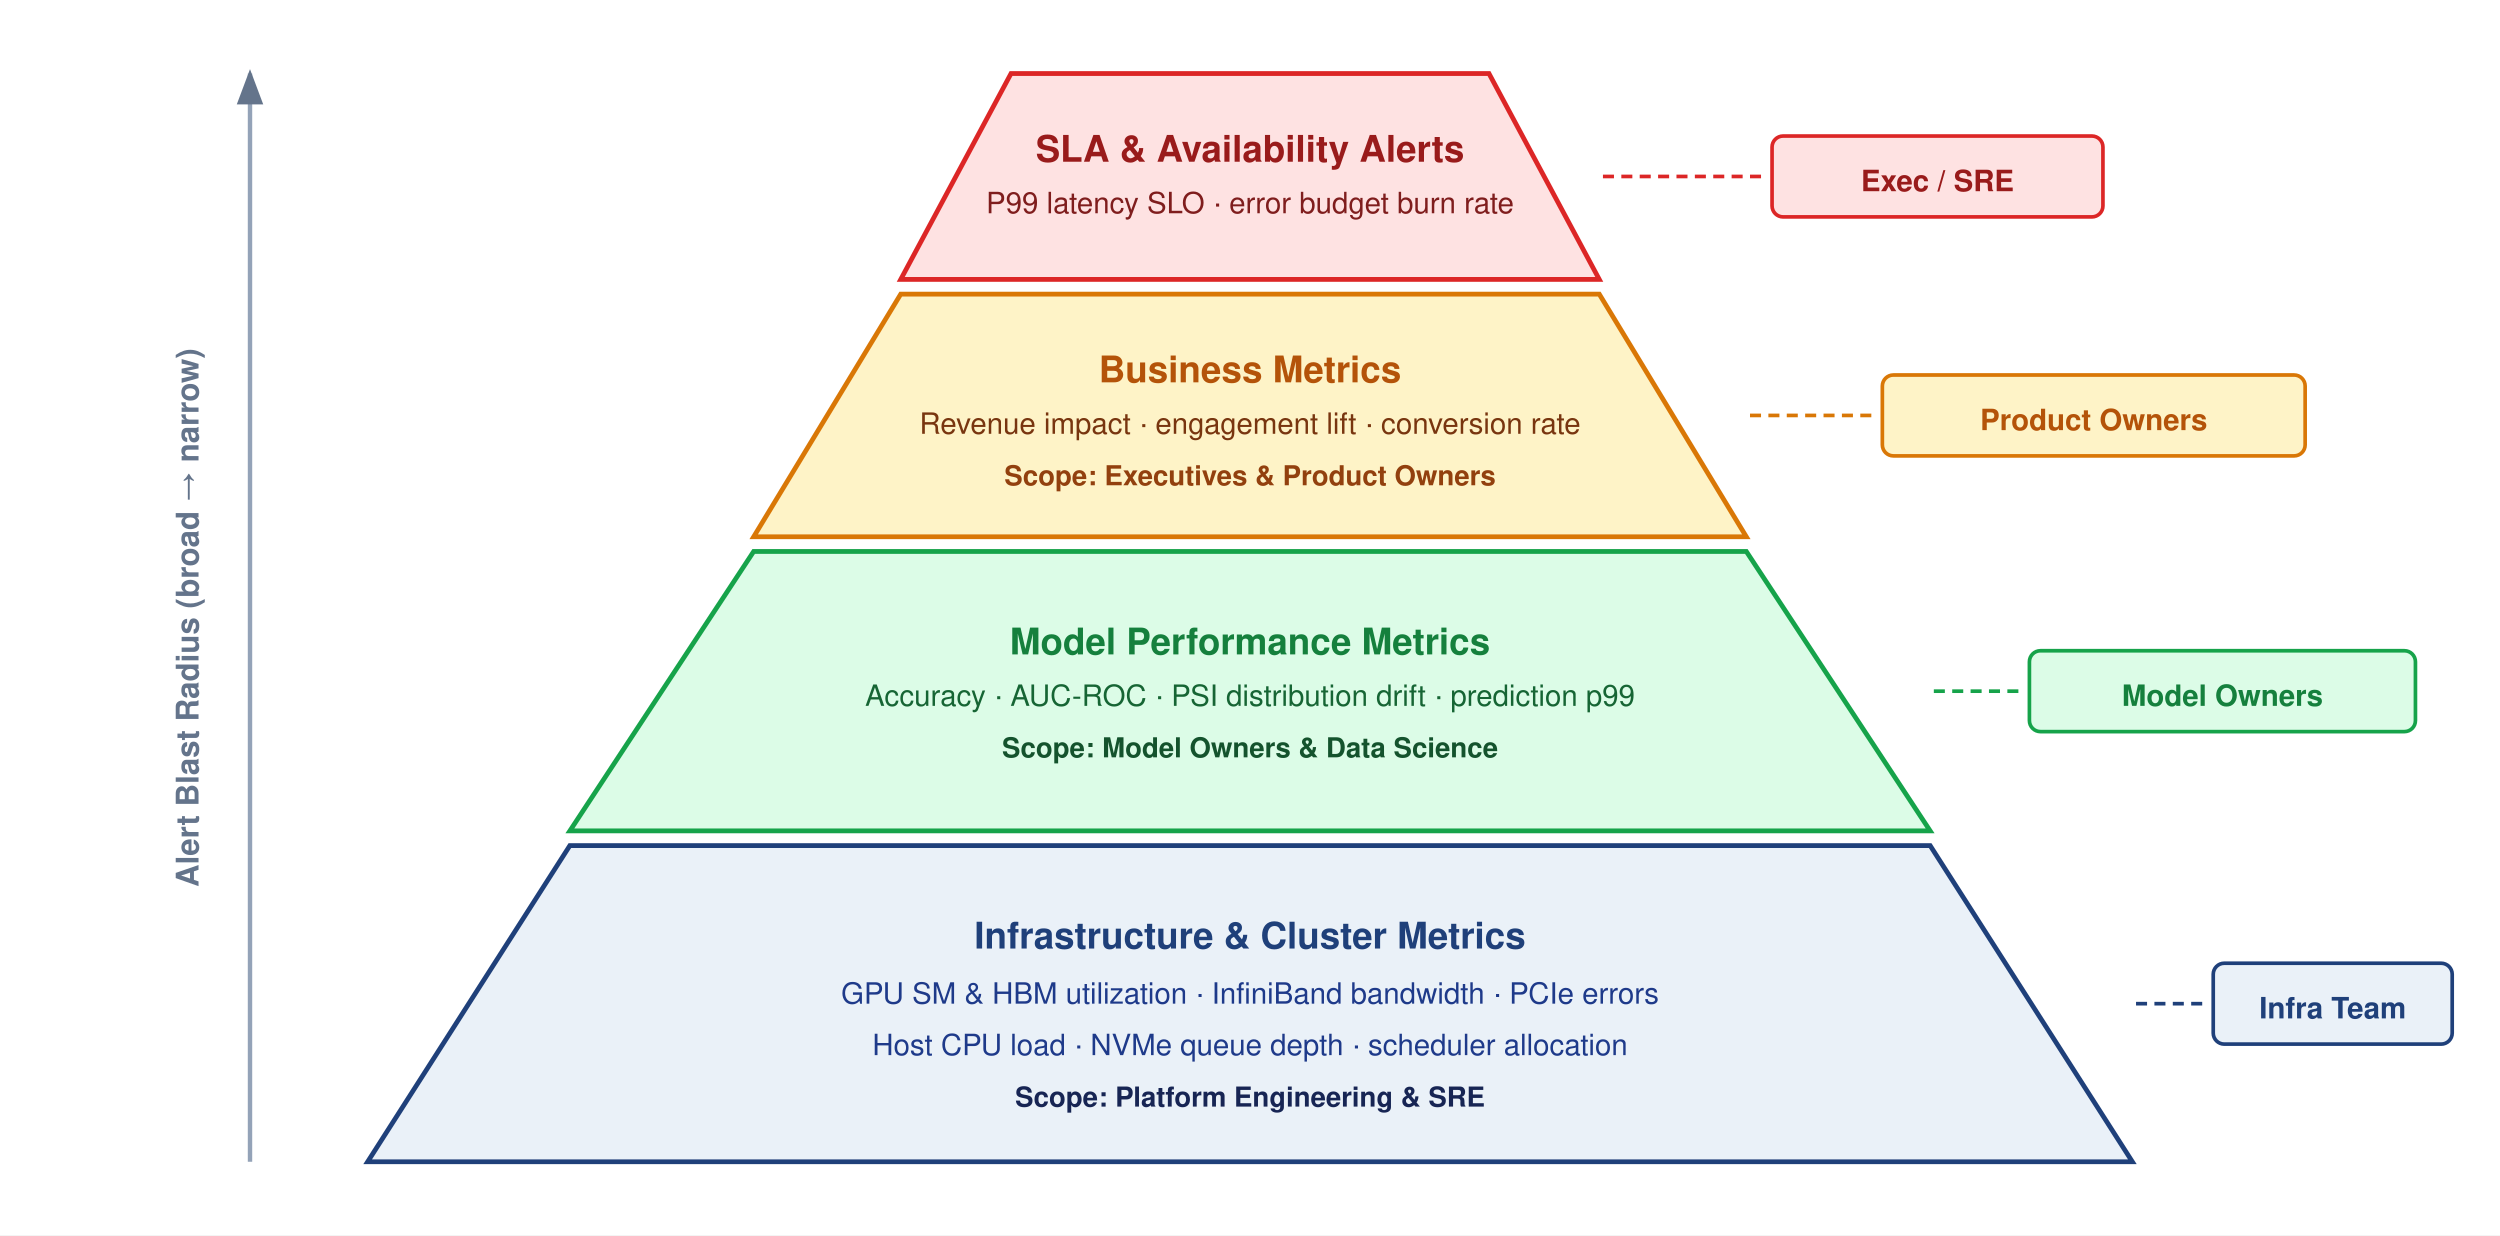
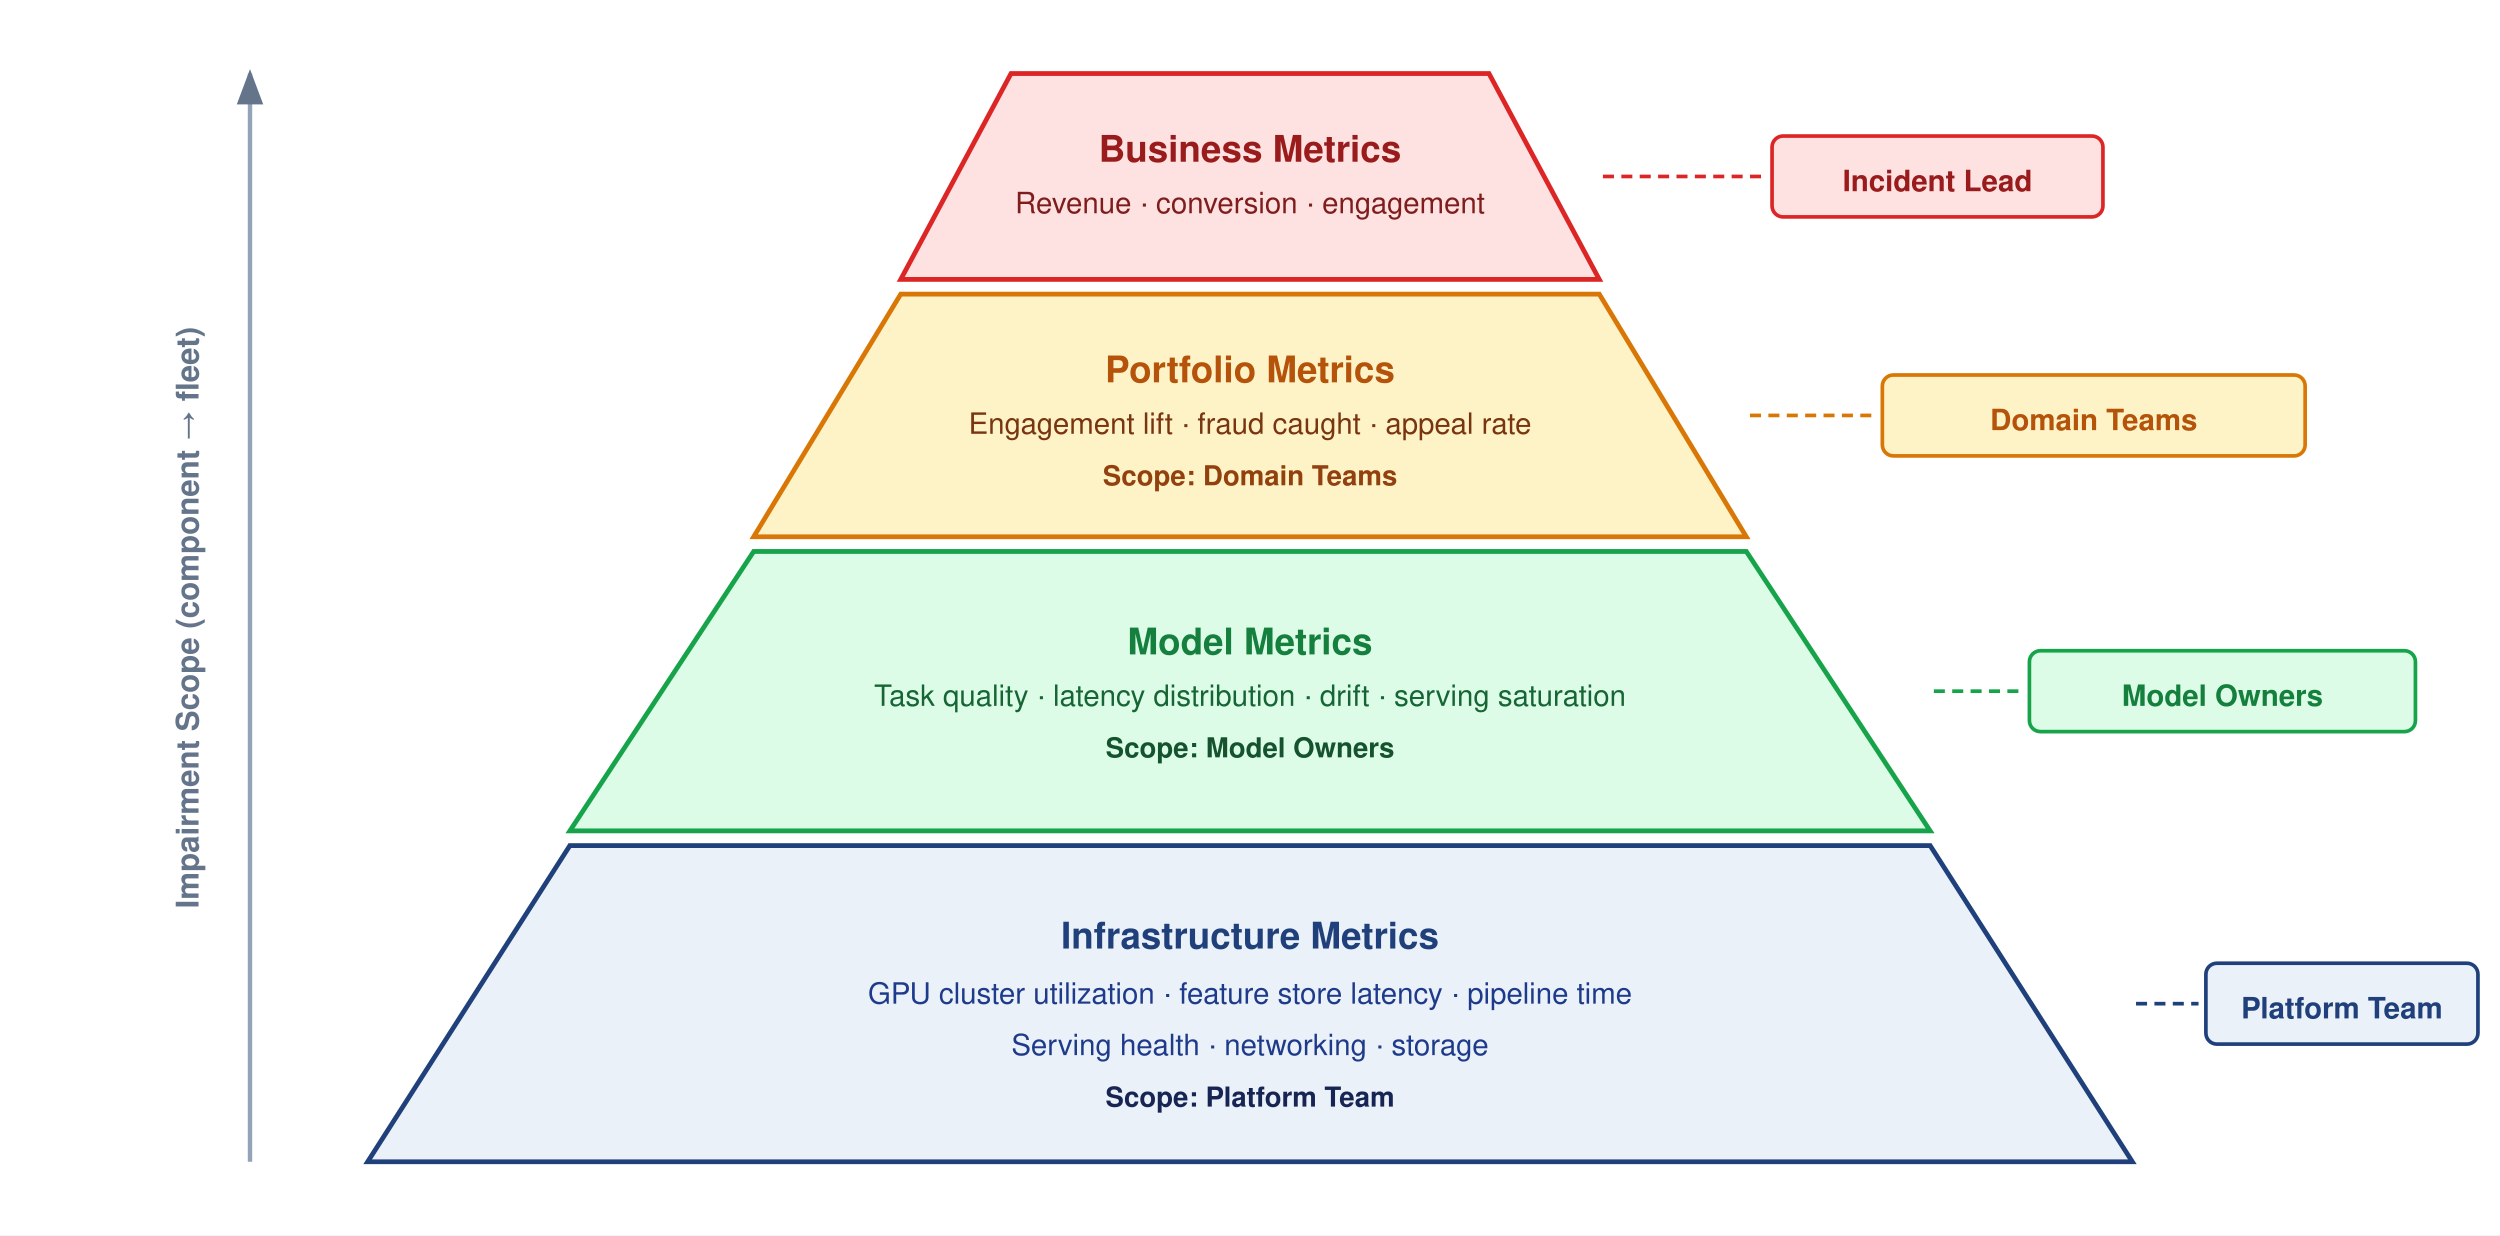
<svg xmlns="http://www.w3.org/2000/svg" font-family="Helvetica Neue, Helvetica, Arial, sans-serif" viewBox="0 0 680 336" width="100%" height="100%">
  <rect width="680" height="336" fill="#ffffff" />
  <defs>
    <marker id="arrow" markerWidth="8" markerHeight="6" refX="7" refY="3" orient="auto">
      <path d="M0,0 L8,3 L0,6 Z" fill="#64748B" />
    </marker>
  </defs>
  <polygon points="275,20 405,20 435,76 245,76" fill="#FEE2E2" stroke="#DC2626" stroke-width="1.3" />
  <polygon points="245,80 435,80 475,146 205,146" fill="#FEF3C7" stroke="#D97706" stroke-width="1.3" />
  <polygon points="205,150 475,150 525,226 155,226" fill="#DCFCE7" stroke="#16A34A" stroke-width="1.3" />
  <polygon points="155,230 525,230 580,316 100,316" fill="#EAF1F8" stroke="#1F407A" stroke-width="1.3" />
-   <text x="340" y="44" text-anchor="middle" font-size="10" font-weight="700" fill="#991B1B">SLA &amp; Availability Alerts</text>
-   <text x="340" y="58" text-anchor="middle" font-size="8" fill="#7F1D1D">P99 latency SLO · error budget burn rate</text>
-   <text x="340" y="104" text-anchor="middle" font-size="10" font-weight="700" fill="#B45309">Business Metrics</text>
-   <text x="340" y="118" text-anchor="middle" font-size="8" fill="#78350F">Revenue impact · engagement lift · conversion rate</text>
-   <text x="340" y="132" text-anchor="middle" font-size="7.5" font-weight="600" fill="#92400E">Scope: Executives &amp; Product Owners</text>
-   <text x="340" y="178" text-anchor="middle" font-size="10" font-weight="700" fill="#15803D">Model Performance Metrics</text>
-   <text x="340" y="192" text-anchor="middle" font-size="8" fill="#166534">Accuracy · AUC-ROC · PSI distribution drift · prediction p99</text>
-   <text x="340" y="206" text-anchor="middle" font-size="7.5" font-weight="600" fill="#14532D">Scope: Model Owners &amp; Data Science</text>
-   <text x="340" y="258" text-anchor="middle" font-size="10" font-weight="700" fill="#1F407A">Infrastructure &amp; Cluster Metrics</text>
-   <text x="340" y="273" text-anchor="middle" font-size="8" fill="#1E3A8A">GPU SM &amp; HBM utilization · InfiniBand bandwidth · PCIe errors</text>
-   <text x="340" y="287" text-anchor="middle" font-size="8" fill="#1E3A8A">Host CPU load · NVMe queue depth · scheduler allocation</text>
-   <text x="340" y="301" text-anchor="middle" font-size="7.5" font-weight="600" fill="#172554">Scope: Platform Engineering &amp; SRE</text>
+   <text x="340" y="44" text-anchor="middle" font-size="10" font-weight="700" fill="#991B1B">Business Metrics</text>
+   <text x="340" y="58" text-anchor="middle" font-size="8" fill="#7F1D1D">Revenue · conversion · engagement</text>
+   <text x="340" y="104" text-anchor="middle" font-size="10" font-weight="700" fill="#B45309">Portfolio Metrics</text>
+   <text x="340" y="118" text-anchor="middle" font-size="8" fill="#78350F">Engagement lift · fraud caught · appeal rate</text>
+   <text x="340" y="132" text-anchor="middle" font-size="7.5" font-weight="600" fill="#92400E">Scope: Domain Teams</text>
+   <text x="340" y="178" text-anchor="middle" font-size="10" font-weight="700" fill="#15803D">Model Metrics</text>
+   <text x="340" y="192" text-anchor="middle" font-size="8" fill="#166534">Task quality · latency distribution · drift · serving saturation</text>
+   <text x="340" y="206" text-anchor="middle" font-size="7.5" font-weight="600" fill="#14532D">Scope: Model Owners</text>
+   <text x="340" y="258" text-anchor="middle" font-size="10" font-weight="700" fill="#1F407A">Infrastructure Metrics</text>
+   <text x="340" y="273" text-anchor="middle" font-size="8" fill="#1E3A8A">GPU cluster utilization · feature store latency · pipeline time</text>
+   <text x="340" y="287" text-anchor="middle" font-size="8" fill="#1E3A8A">Serving health · networking · storage</text>
+   <text x="340" y="301" text-anchor="middle" font-size="7.5" font-weight="600" fill="#172554">Scope: Platform Team</text>
  <line x1="68" y1="316" x2="68" y2="20" stroke="#94A3B8" stroke-width="1.2" marker-end="url(#arrow)" />
-   <text x="54" y="168" text-anchor="middle" font-size="8.5" fill="#64748B" font-weight="700" transform="rotate(-90, 54, 168)">Alert Blast Radius (broad → narrow)</text>
+   <text x="54" y="168" text-anchor="middle" font-size="8.5" fill="#64748B" font-weight="700" transform="rotate(-90, 54, 168)">Impairment Scope (component → fleet)</text>
  <line x1="436" y1="48" x2="480" y2="48" stroke="#DC2626" stroke-width="1.0" stroke-dasharray="3,2" />
  <rect x="482" y="37" width="90" height="22" rx="3" fill="#FEE2E2" stroke="#DC2626" stroke-width="1" />
-   <text x="527" y="52" text-anchor="middle" font-size="8" font-weight="700" fill="#991B1B">Exec / SRE</text>
+   <text x="527" y="52" text-anchor="middle" font-size="8" font-weight="700" fill="#991B1B">Incident Lead</text>
  <line x1="476" y1="113" x2="510" y2="113" stroke="#D97706" stroke-width="1.0" stroke-dasharray="3,2" />
  <rect x="512" y="102" width="115" height="22" rx="3" fill="#FEF3C7" stroke="#D97706" stroke-width="1" />
-   <text x="569.5" y="117" text-anchor="middle" font-size="8" fill="#B45309" font-weight="700">Product Owners</text>
+   <text x="569.5" y="117" text-anchor="middle" font-size="8" fill="#B45309" font-weight="700">Domain Teams</text>
  <line x1="526" y1="188" x2="550" y2="188" stroke="#16A34A" stroke-width="1.0" stroke-dasharray="3,2" />
  <rect x="552" y="177" width="105" height="22" rx="3" fill="#DCFCE7" stroke="#16A34A" stroke-width="1" />
  <text x="604.5" y="192" text-anchor="middle" font-size="8" fill="#15803D" font-weight="700">Model Owners</text>
-   <line x1="581" y1="273" x2="600" y2="273" stroke="#1F407A" stroke-width="1.0" stroke-dasharray="3,2" />
-   <rect x="602" y="262" width="65" height="22" rx="3" fill="#EAF1F8" stroke="#1F407A" stroke-width="1" />
-   <text x="634.5" y="277" text-anchor="middle" font-size="8" fill="#1F407A" font-weight="700">Infra Team</text>
+   <line x1="581" y1="273" x2="598" y2="273" stroke="#1F407A" stroke-width="1.0" stroke-dasharray="3,2" />
+   <rect x="600" y="262" width="74" height="22" rx="3" fill="#EAF1F8" stroke="#1F407A" stroke-width="1" />
+   <text x="637" y="277" text-anchor="middle" font-size="8" fill="#1F407A" font-weight="700">Platform Team</text>
</svg>
